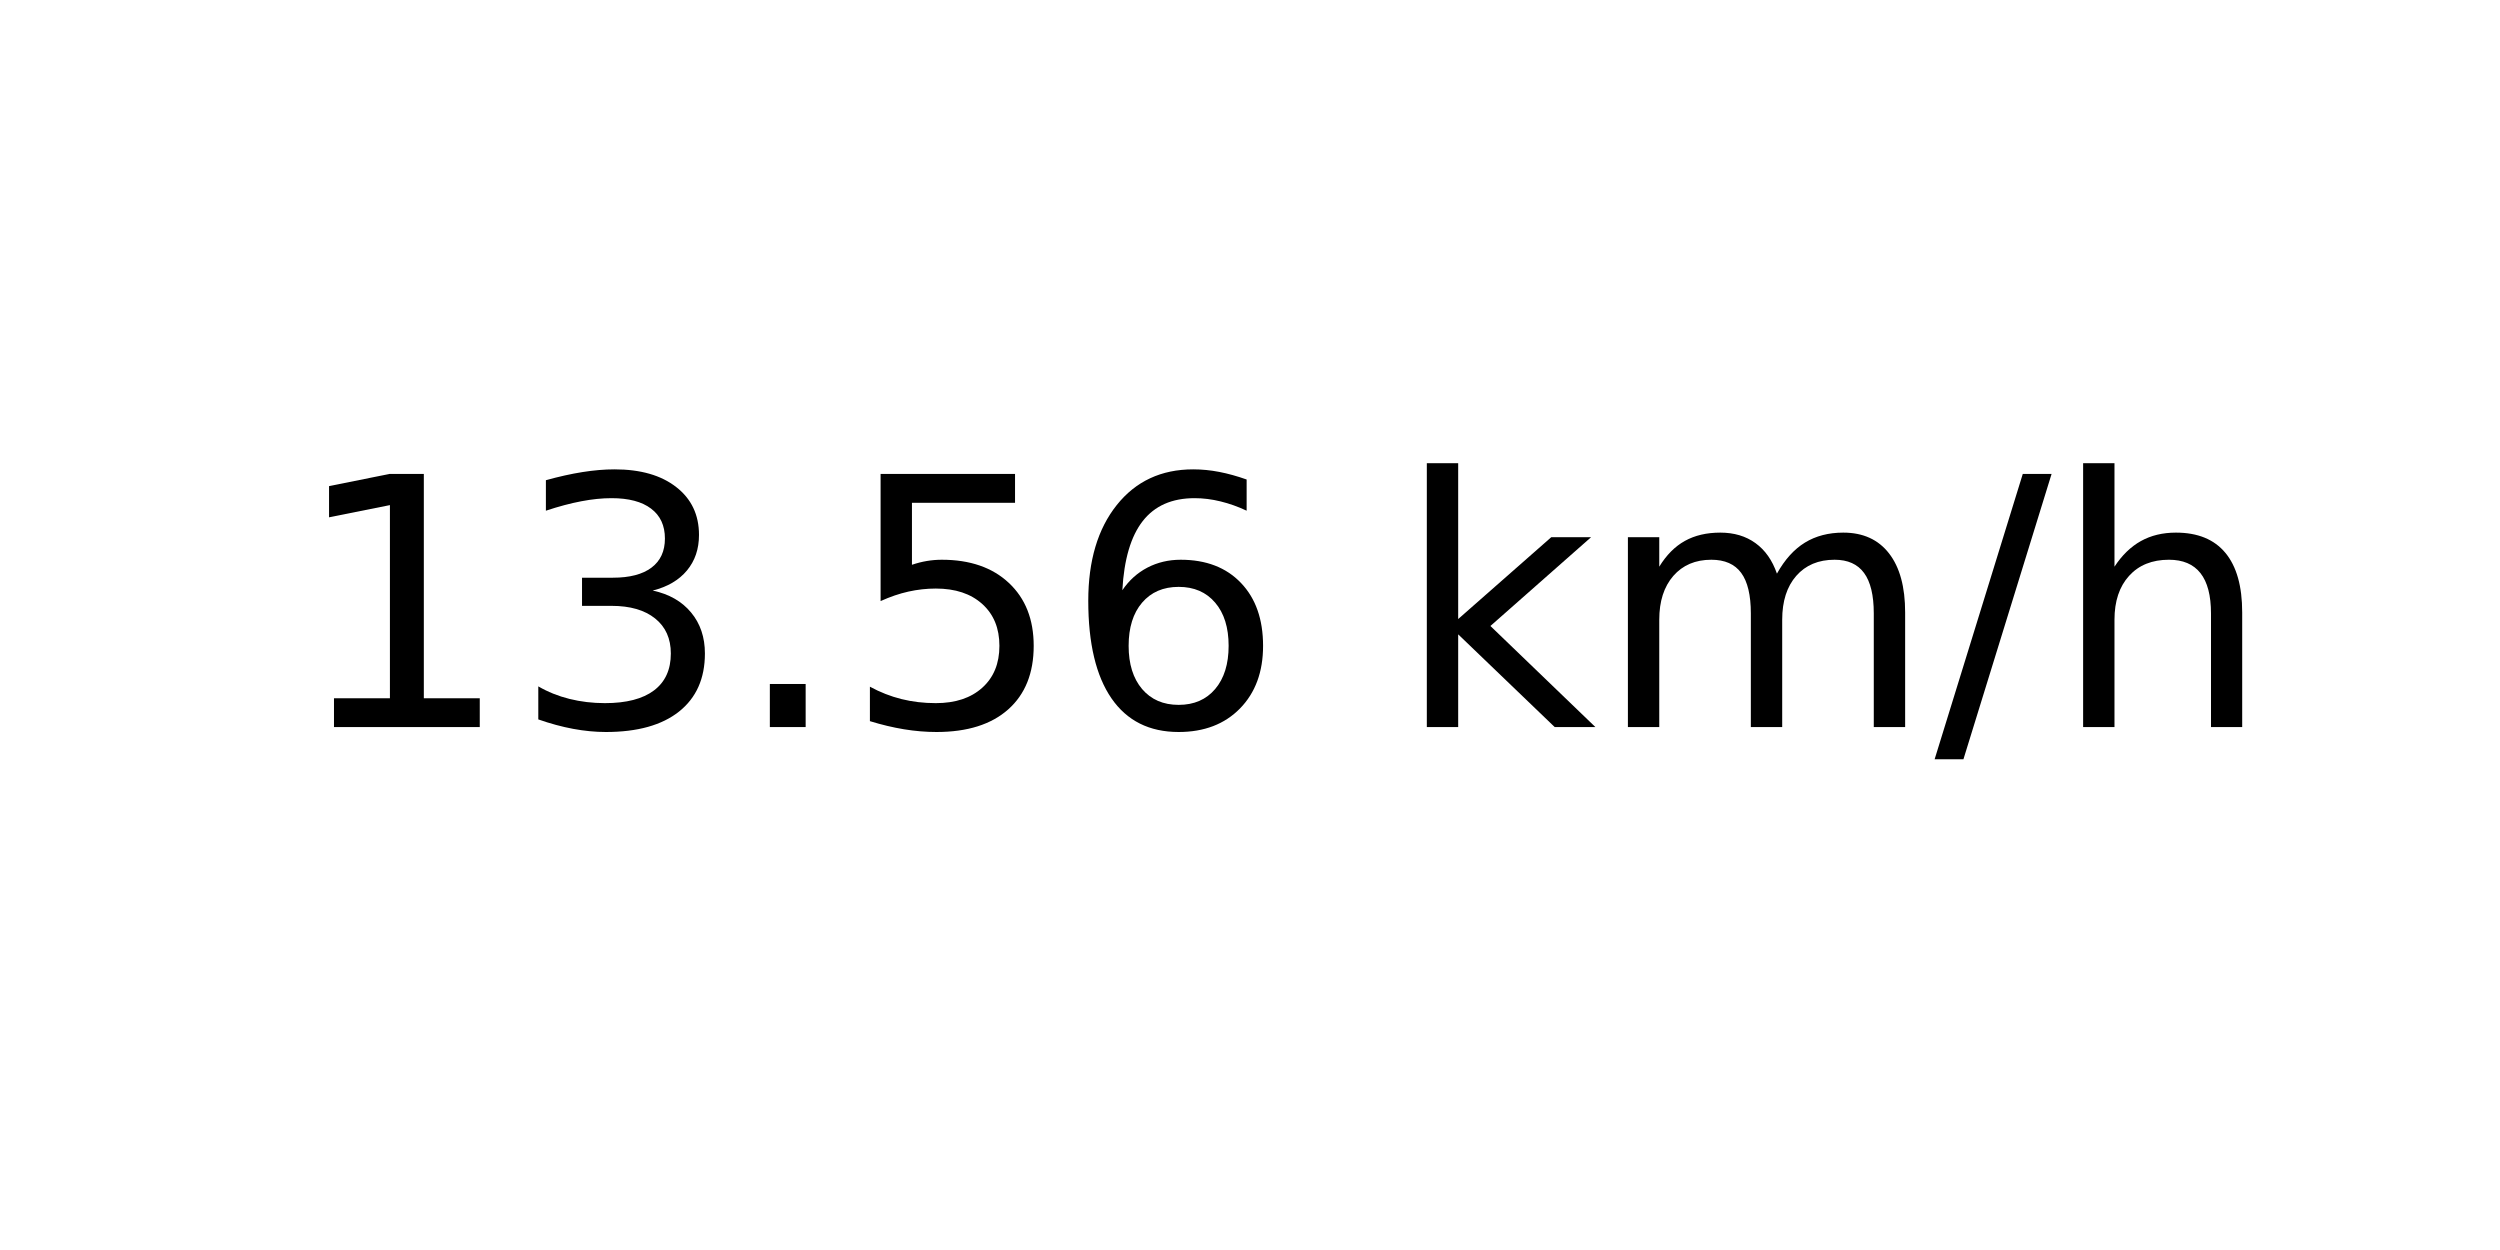
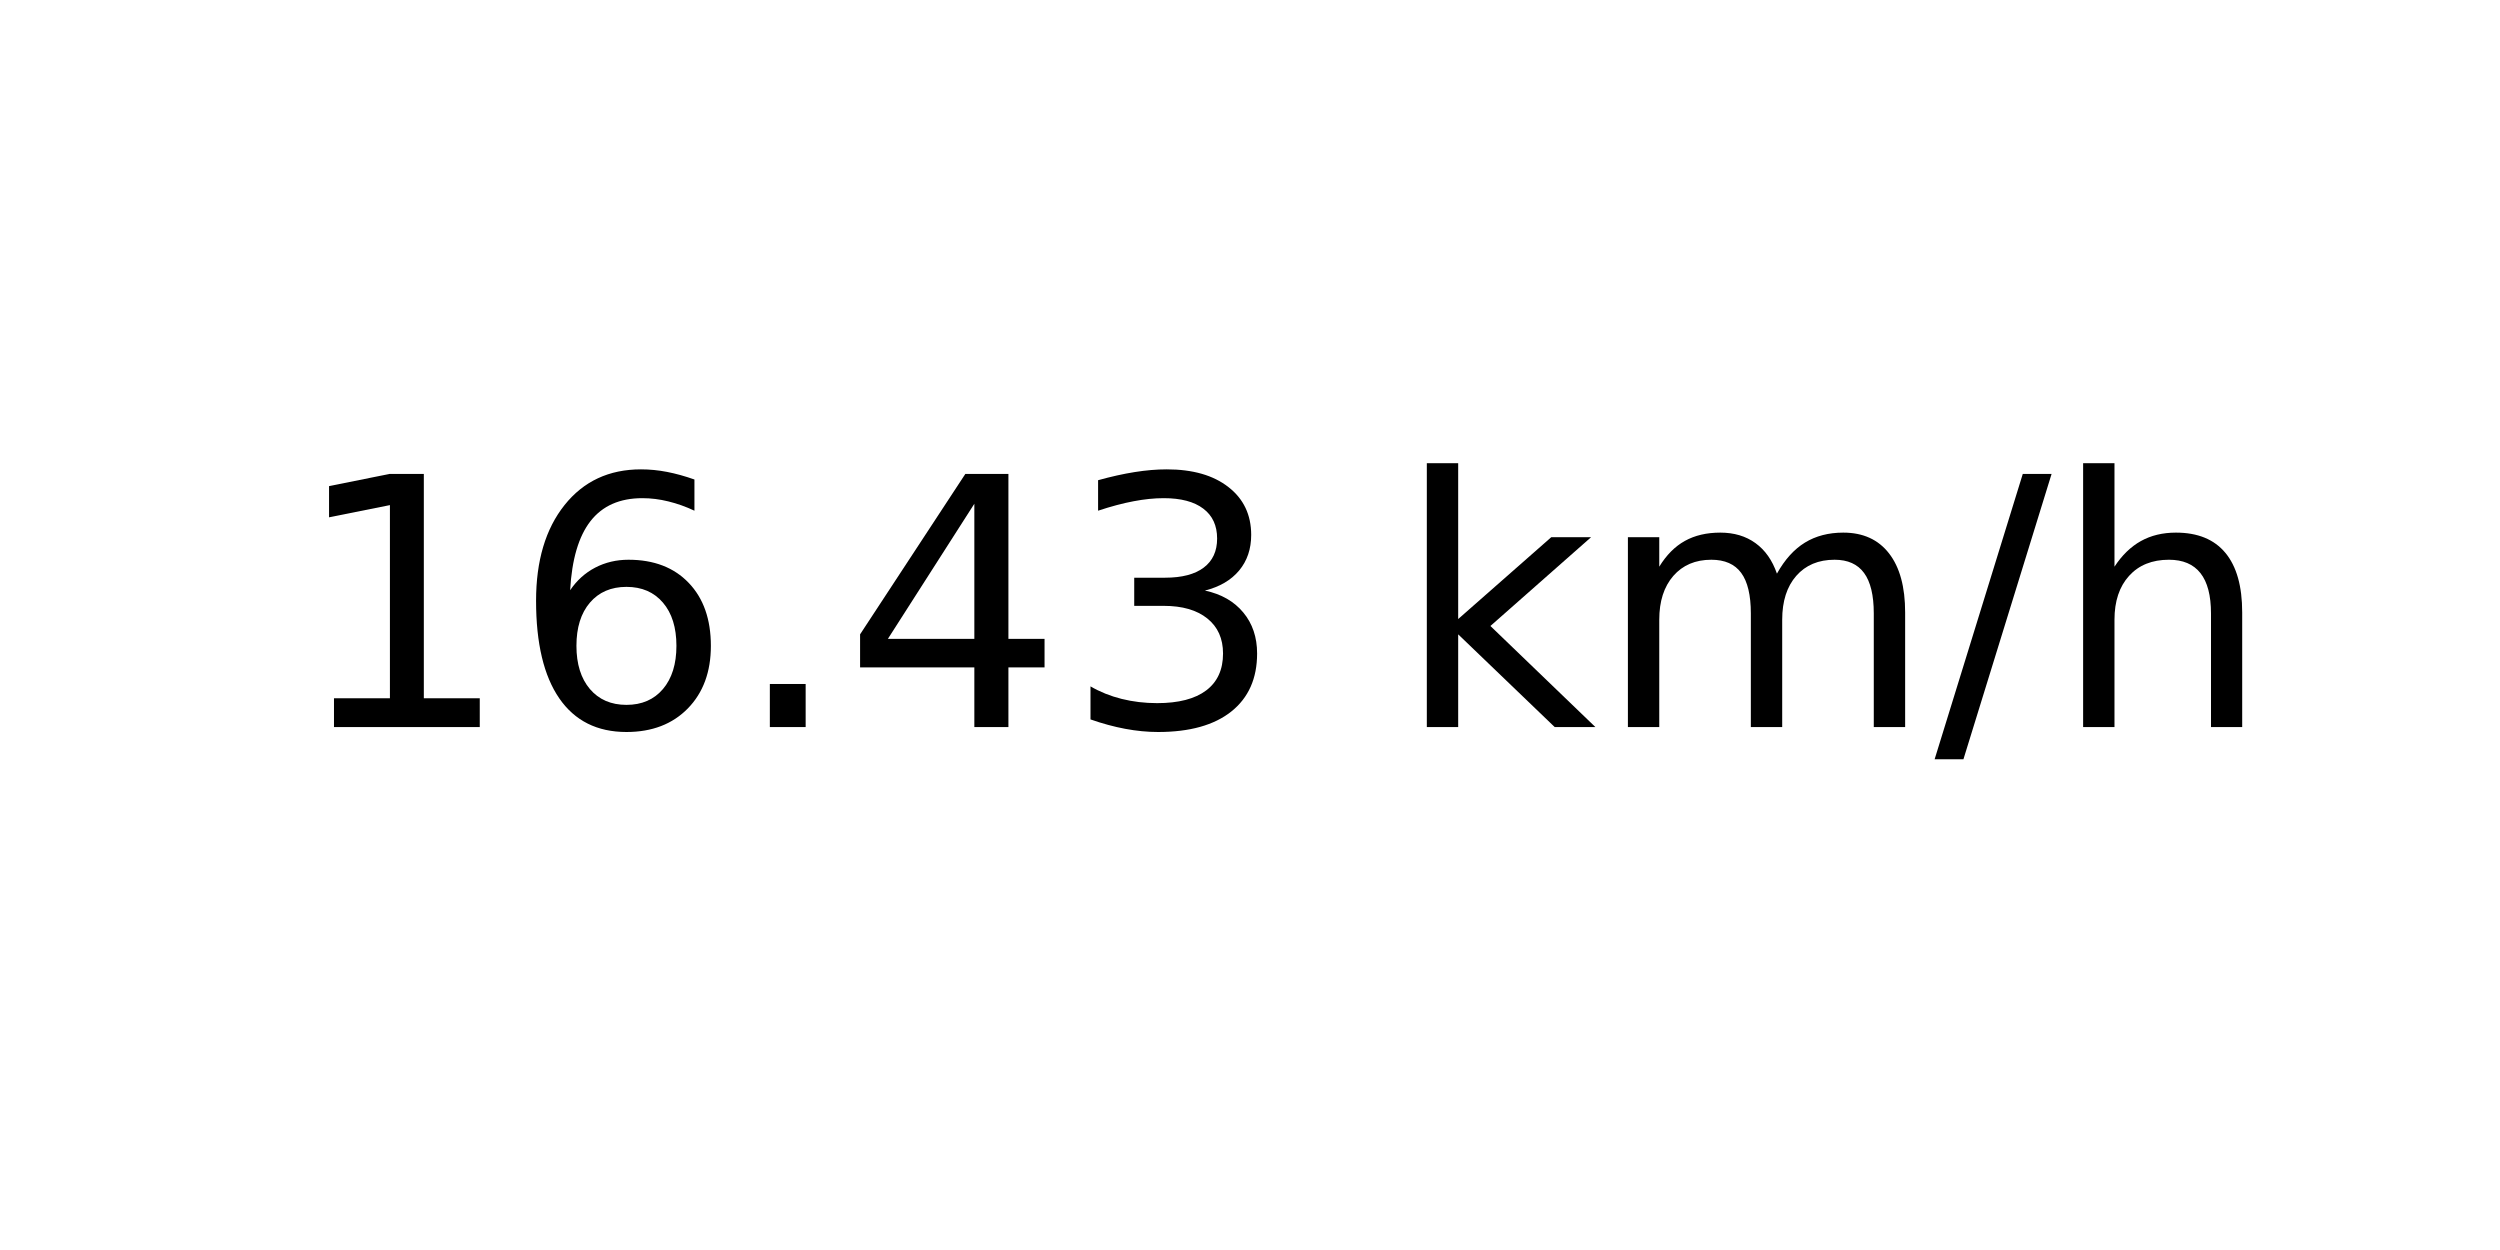
<svg xmlns="http://www.w3.org/2000/svg" xmlns:xlink="http://www.w3.org/1999/xlink" width="72pt" height="36pt" viewBox="0 0 72 36" version="1.1">
  <defs>
    <style type="text/css">*{stroke-linejoin: round; stroke-linecap: butt}</style>
  </defs>
  <g id="figure_1">
    <g id="axes_1">
      <g id="text_1">
        <g transform="translate(8.378125 20.93937) scale(0.1 -0.1)">
          <defs>
            <path id="DejaVuSans-31" d="M 794 531  L 1825 531  L 1825 4091  L 703 3866  L 703 4441  L 1819 4666  L 2450 4666  L 2450 531  L 3481 531  L 3481 0  L 794 0  L 794 531  z " transform="scale(0.015625)" />
+             <path id="DejaVuSans-36" d="M 2113 2584  Q 1688 2584 1439 2293  Q 1191 2003 1191 1497  Q 1191 994 1439 701  Q 1688 409 2113 409  Q 2538 409 2786 701  Q 3034 994 3034 1497  Q 3034 2003 2786 2293  Q 2538 2584 2113 2584  z M 3366 4563  L 3366 3988  Q 3128 4100 2886 4159  Q 2644 4219 2406 4219  Q 1781 4219 1451 3797  Q 1122 3375 1075 2522  Q 1259 2794 1537 2939  Q 1816 3084 2150 3084  Q 2853 3084 3261 2657  Q 3669 2231 3669 1497  Q 3669 778 3244 343  Q 2819 -91 2113 -91  Q 1303 -91 875 529  Q 447 1150 447 2328  Q 447 3434 972 4092  Q 1497 4750 2381 4750  Q 2619 4750 2861 4703  Q 3103 4656 3366 4563  z " transform="scale(0.015625)" />
+             <path id="DejaVuSans-2e" d="M 684 794  L 1344 794  L 1344 0  L 684 0  L 684 794  z " transform="scale(0.015625)" />
+             <path id="DejaVuSans-34" d="M 2419 4116  L 825 1625  L 2419 1625  L 2419 4116  z M 2253 4666  L 3047 4666  L 3047 1625  L 3713 1625  L 3713 1100  L 3047 1100  L 3047 0  L 2419 0  L 2419 1100  L 313 1100  L 313 1709  L 2253 4666  z " transform="scale(0.015625)" />
            <path id="DejaVuSans-33" d="M 2597 2516  Q 3050 2419 3304 2112  Q 3559 1806 3559 1356  Q 3559 666 3084 287  Q 2609 -91 1734 -91  Q 1441 -91 1130 -33  Q 819 25 488 141  L 488 750  Q 750 597 1062 519  Q 1375 441 1716 441  Q 2309 441 2620 675  Q 2931 909 2931 1356  Q 2931 1769 2642 2001  Q 2353 2234 1838 2234  L 1294 2234  L 1294 2753  L 1863 2753  Q 2328 2753 2575 2939  Q 2822 3125 2822 3475  Q 2822 3834 2567 4026  Q 2313 4219 1838 4219  Q 1578 4219 1281 4162  Q 984 4106 628 3988  L 628 4550  Q 988 4650 1302 4700  Q 1616 4750 1894 4750  Q 2613 4750 3031 4423  Q 3450 4097 3450 3541  Q 3450 3153 3228 2886  Q 3006 2619 2597 2516  z " transform="scale(0.015625)" />
-             <path id="DejaVuSans-2e" d="M 684 794  L 1344 794  L 1344 0  L 684 0  L 684 794  z " transform="scale(0.015625)" />
-             <path id="DejaVuSans-35" d="M 691 4666  L 3169 4666  L 3169 4134  L 1269 4134  L 1269 2991  Q 1406 3038 1543 3061  Q 1681 3084 1819 3084  Q 2600 3084 3056 2656  Q 3513 2228 3513 1497  Q 3513 744 3044 326  Q 2575 -91 1722 -91  Q 1428 -91 1123 -41  Q 819 9 494 109  L 494 744  Q 775 591 1075 516  Q 1375 441 1709 441  Q 2250 441 2565 725  Q 2881 1009 2881 1497  Q 2881 1984 2565 2268  Q 2250 2553 1709 2553  Q 1456 2553 1204 2497  Q 953 2441 691 2322  L 691 4666  z " transform="scale(0.015625)" />
-             <path id="DejaVuSans-36" d="M 2113 2584  Q 1688 2584 1439 2293  Q 1191 2003 1191 1497  Q 1191 994 1439 701  Q 1688 409 2113 409  Q 2538 409 2786 701  Q 3034 994 3034 1497  Q 3034 2003 2786 2293  Q 2538 2584 2113 2584  z M 3366 4563  L 3366 3988  Q 3128 4100 2886 4159  Q 2644 4219 2406 4219  Q 1781 4219 1451 3797  Q 1122 3375 1075 2522  Q 1259 2794 1537 2939  Q 1816 3084 2150 3084  Q 2853 3084 3261 2657  Q 3669 2231 3669 1497  Q 3669 778 3244 343  Q 2819 -91 2113 -91  Q 1303 -91 875 529  Q 447 1150 447 2328  Q 447 3434 972 4092  Q 1497 4750 2381 4750  Q 2619 4750 2861 4703  Q 3103 4656 3366 4563  z " transform="scale(0.015625)" />
            <path id="DejaVuSans-20" transform="scale(0.015625)" />
            <path id="DejaVuSans-6b" d="M 581 4863  L 1159 4863  L 1159 1991  L 2875 3500  L 3609 3500  L 1753 1863  L 3688 0  L 2938 0  L 1159 1709  L 1159 0  L 581 0  L 581 4863  z " transform="scale(0.015625)" />
            <path id="DejaVuSans-6d" d="M 3328 2828  Q 3544 3216 3844 3400  Q 4144 3584 4550 3584  Q 5097 3584 5394 3201  Q 5691 2819 5691 2113  L 5691 0  L 5113 0  L 5113 2094  Q 5113 2597 4934 2840  Q 4756 3084 4391 3084  Q 3944 3084 3684 2787  Q 3425 2491 3425 1978  L 3425 0  L 2847 0  L 2847 2094  Q 2847 2600 2669 2842  Q 2491 3084 2119 3084  Q 1678 3084 1418 2786  Q 1159 2488 1159 1978  L 1159 0  L 581 0  L 581 3500  L 1159 3500  L 1159 2956  Q 1356 3278 1631 3431  Q 1906 3584 2284 3584  Q 2666 3584 2933 3390  Q 3200 3197 3328 2828  z " transform="scale(0.015625)" />
            <path id="DejaVuSans-2f" d="M 1625 4666  L 2156 4666  L 531 -594  L 0 -594  L 1625 4666  z " transform="scale(0.015625)" />
            <path id="DejaVuSans-68" d="M 3513 2113  L 3513 0  L 2938 0  L 2938 2094  Q 2938 2591 2744 2837  Q 2550 3084 2163 3084  Q 1697 3084 1428 2787  Q 1159 2491 1159 1978  L 1159 0  L 581 0  L 581 4863  L 1159 4863  L 1159 2956  Q 1366 3272 1645 3428  Q 1925 3584 2291 3584  Q 2894 3584 3203 3211  Q 3513 2838 3513 2113  z " transform="scale(0.015625)" />
          </defs>
          <use xlink:href="#DejaVuSans-31" />
-           <use xlink:href="#DejaVuSans-33" x="63.623" />
+           <use xlink:href="#DejaVuSans-36" x="63.623" />
          <use xlink:href="#DejaVuSans-2e" x="127.246" />
-           <use xlink:href="#DejaVuSans-35" x="159.033" />
-           <use xlink:href="#DejaVuSans-36" x="222.656" />
+           <use xlink:href="#DejaVuSans-34" x="159.033" />
+           <use xlink:href="#DejaVuSans-33" x="222.656" />
          <use xlink:href="#DejaVuSans-20" x="286.279" />
          <use xlink:href="#DejaVuSans-6b" x="318.066" />
          <use xlink:href="#DejaVuSans-6d" x="375.977" />
          <use xlink:href="#DejaVuSans-2f" x="473.389" />
          <use xlink:href="#DejaVuSans-68" x="507.08" />
        </g>
      </g>
    </g>
  </g>
</svg>
